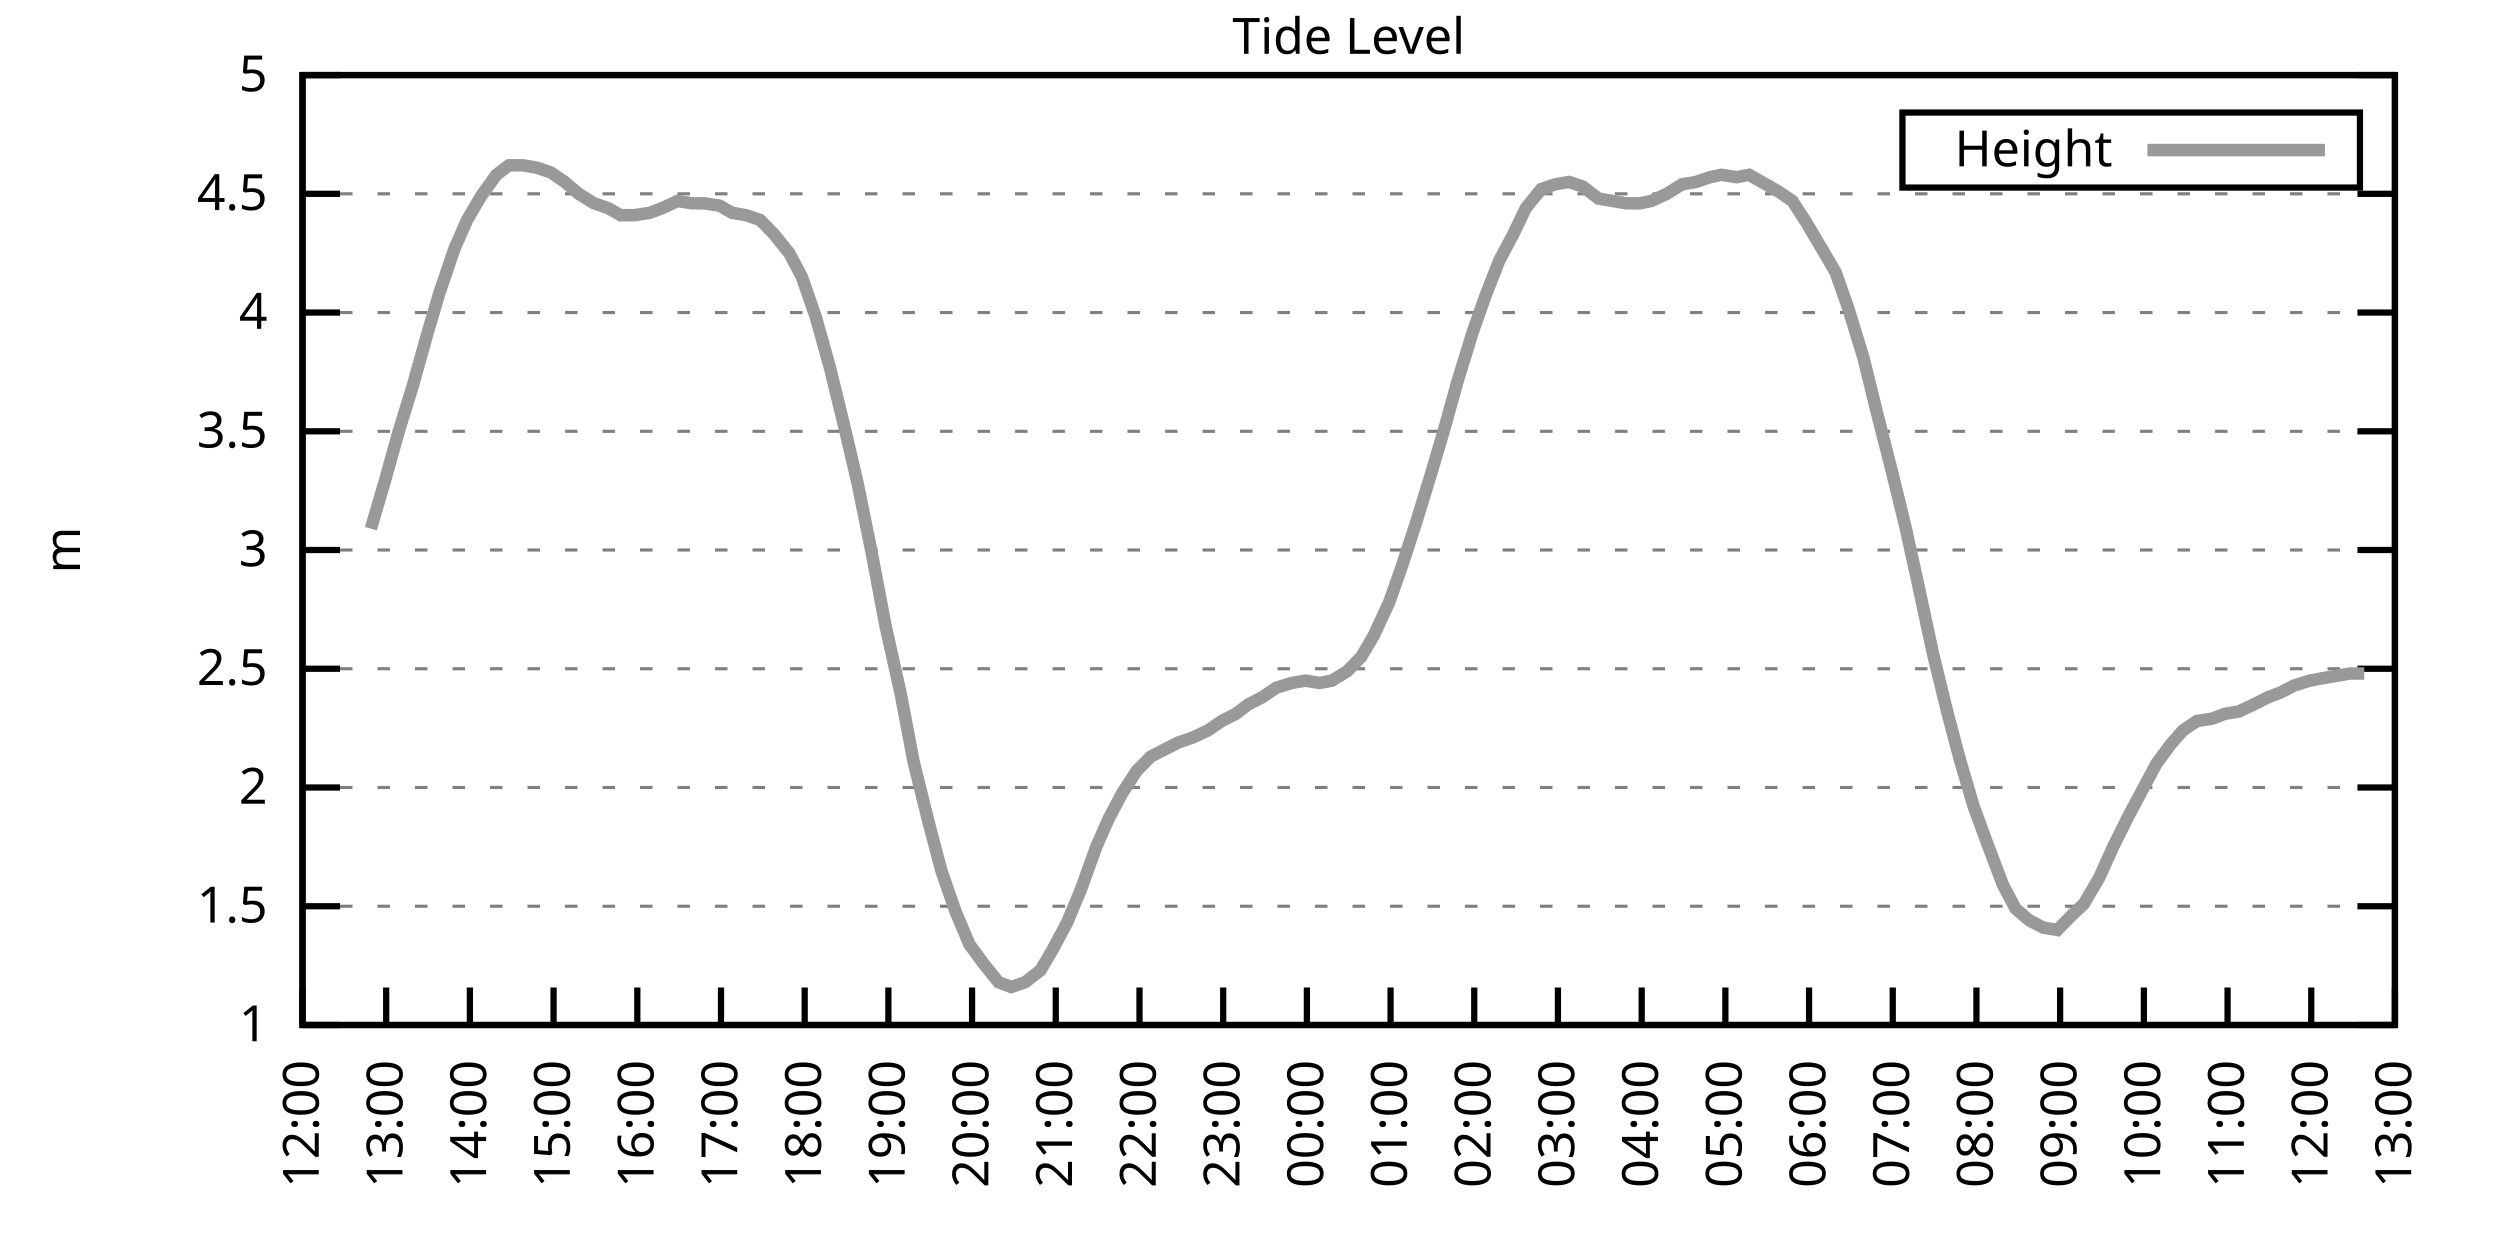
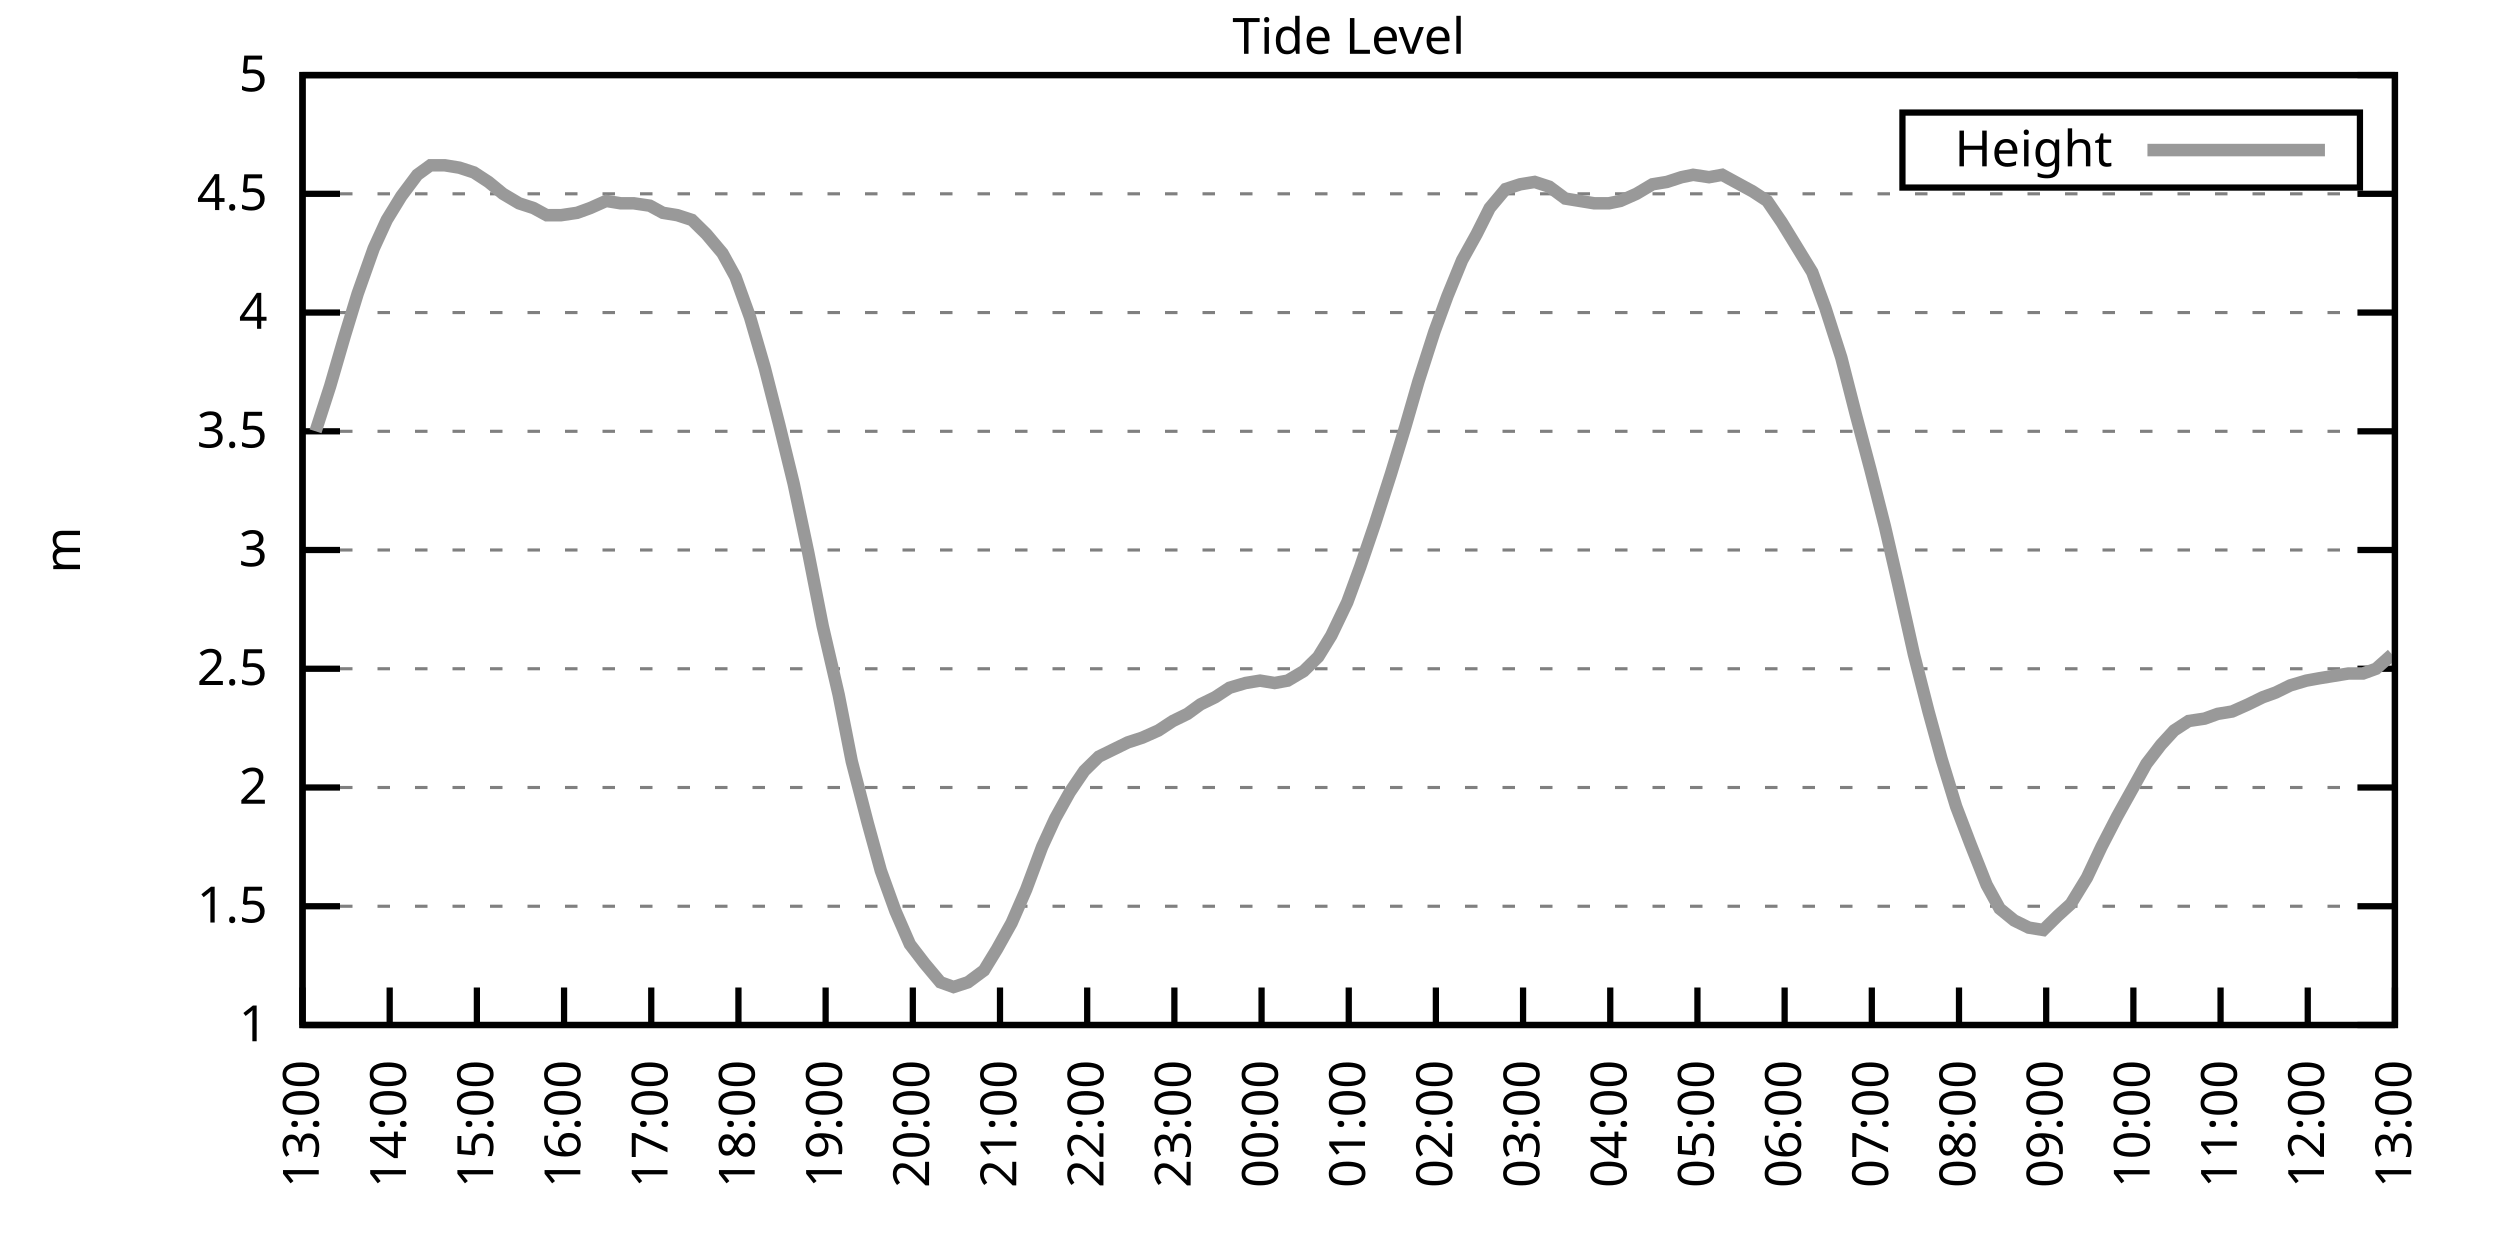
<svg xmlns="http://www.w3.org/2000/svg" xmlns:xlink="http://www.w3.org/1999/xlink" width="400" height="200" viewBox="0 0 400 200">
  <g id="gnuplot_canvas">
    <rect x="0" y="0" width="400" height="200" fill="none" />
    <defs>
      <circle id="gpDot" r="0.5" stroke-width="0.5" stroke="currentColor" />
      <path id="gpPt0" stroke-width="0.333" stroke="currentColor" d="M-1,0 h2 M0,-1 v2" />
      <path id="gpPt1" stroke-width="0.333" stroke="currentColor" d="M-1,-1 L1,1 M1,-1 L-1,1" />
      <path id="gpPt2" stroke-width="0.333" stroke="currentColor" d="M-1,0 L1,0 M0,-1 L0,1 M-1,-1 L1,1 M-1,1 L1,-1" />
      <rect id="gpPt3" stroke-width="0.333" stroke="currentColor" x="-1" y="-1" width="2" height="2" />
      <rect id="gpPt4" stroke-width="0.333" stroke="currentColor" fill="currentColor" x="-1" y="-1" width="2" height="2" />
      <circle id="gpPt5" stroke-width="0.333" stroke="currentColor" cx="0" cy="0" r="1" />
      <use xlink:href="#gpPt5" id="gpPt6" fill="currentColor" stroke="none" />
      <path id="gpPt7" stroke-width="0.333" stroke="currentColor" d="M0,-1.33 L-1.33,0.67 L1.33,0.67 z" />
      <use xlink:href="#gpPt7" id="gpPt8" fill="currentColor" stroke="none" />
      <use xlink:href="#gpPt7" id="gpPt9" stroke="currentColor" transform="rotate(180)" />
      <use xlink:href="#gpPt9" id="gpPt10" fill="currentColor" stroke="none" />
      <use xlink:href="#gpPt3" id="gpPt11" stroke="currentColor" transform="rotate(45)" />
      <use xlink:href="#gpPt11" id="gpPt12" fill="currentColor" stroke="none" />
      <path id="gpPt13" stroke-width="0.333" stroke="currentColor" d="M0,1.330 L1.265,0.411 L0.782,-1.067 L-0.782,-1.076 L-1.265,0.411 z" />
      <use xlink:href="#gpPt13" id="gpPt14" fill="currentColor" stroke="none" />
      <filter id="textbox" filterUnits="objectBoundingBox" x="0" y="0" height="1" width="1">
        <feFlood flood-color="white" flood-opacity="1" result="bgnd" />
        <feComposite in="SourceGraphic" in2="bgnd" operator="atop" />
      </filter>
      <filter id="greybox" filterUnits="objectBoundingBox" x="0" y="0" height="1" width="1">
        <feFlood flood-color="lightgrey" flood-opacity="1" result="grey" />
        <feComposite in="SourceGraphic" in2="grey" operator="atop" />
      </filter>
    </defs>
    <g fill="none" color="white" stroke="currentColor" stroke-width="1.00" stroke-linecap="butt" stroke-linejoin="miter">
</g>
    <g fill="none" color="black" stroke="currentColor" stroke-width="1.00" stroke-linecap="butt" stroke-linejoin="miter">
      <g stroke="none" shape-rendering="crispEdges">
        <polygon fill="rgb(255, 255, 255)" points="48.40,164.00 383.18,164.00 383.18,12.02 48.40,12.02 " />
      </g>
    </g>
    <g fill="none" color="black" stroke="currentColor" stroke-width="1.00" stroke-linecap="butt" stroke-linejoin="miter">
</g>
    <g fill="none" color="black" stroke="black" stroke-width="0.50" stroke-linecap="butt" stroke-linejoin="miter">
</g>
    <g fill="none" color="gray" stroke="currentColor" stroke-width="0.50" stroke-linecap="butt" stroke-linejoin="miter">
      <path stroke="gray" stroke-dasharray="2,4" class="gridline" d="M48.40,164.00 L383.19,164.00  " />
    </g>
    <g fill="none" color="gray" stroke="gray" stroke-width="1.00" stroke-linecap="butt" stroke-linejoin="miter">
</g>
    <g fill="none" color="black" stroke="currentColor" stroke-width="1.00" stroke-linecap="butt" stroke-linejoin="miter">
      <path stroke="black" d="M48.40,164.00 L54.40,164.00 M383.19,164.00 L377.19,164.00  " />
      <g transform="translate(42.80,166.60)" stroke="none" fill="black" font-family="Sans" font-size="8.00" text-anchor="end">
        <text>
          <tspan font-family="Sans"> 1</tspan>
        </text>
      </g>
    </g>
    <g fill="none" color="black" stroke="currentColor" stroke-width="1.00" stroke-linecap="butt" stroke-linejoin="miter">
</g>
    <g fill="none" color="black" stroke="black" stroke-width="0.50" stroke-linecap="butt" stroke-linejoin="miter">
</g>
    <g fill="none" color="gray" stroke="currentColor" stroke-width="0.50" stroke-linecap="butt" stroke-linejoin="miter">
      <path stroke="gray" stroke-dasharray="2,4" class="gridline" d="M48.40,145.00 L383.19,145.00  " />
    </g>
    <g fill="none" color="gray" stroke="gray" stroke-width="1.00" stroke-linecap="butt" stroke-linejoin="miter">
</g>
    <g fill="none" color="black" stroke="currentColor" stroke-width="1.00" stroke-linecap="butt" stroke-linejoin="miter">
      <path stroke="black" d="M48.40,145.00 L54.40,145.00 M383.19,145.00 L377.19,145.00  " />
      <g transform="translate(42.80,147.60)" stroke="none" fill="black" font-family="Sans" font-size="8.00" text-anchor="end">
        <text>
          <tspan font-family="Sans"> 1.5</tspan>
        </text>
      </g>
    </g>
    <g fill="none" color="black" stroke="currentColor" stroke-width="1.00" stroke-linecap="butt" stroke-linejoin="miter">
</g>
    <g fill="none" color="black" stroke="black" stroke-width="0.50" stroke-linecap="butt" stroke-linejoin="miter">
</g>
    <g fill="none" color="gray" stroke="currentColor" stroke-width="0.50" stroke-linecap="butt" stroke-linejoin="miter">
      <path stroke="gray" stroke-dasharray="2,4" class="gridline" d="M48.40,126.00 L383.19,126.00  " />
    </g>
    <g fill="none" color="gray" stroke="gray" stroke-width="1.00" stroke-linecap="butt" stroke-linejoin="miter">
</g>
    <g fill="none" color="black" stroke="currentColor" stroke-width="1.00" stroke-linecap="butt" stroke-linejoin="miter">
      <path stroke="black" d="M48.40,126.00 L54.40,126.00 M383.19,126.00 L377.19,126.00  " />
      <g transform="translate(42.80,128.60)" stroke="none" fill="black" font-family="Sans" font-size="8.00" text-anchor="end">
        <text>
          <tspan font-family="Sans"> 2</tspan>
        </text>
      </g>
    </g>
    <g fill="none" color="black" stroke="currentColor" stroke-width="1.00" stroke-linecap="butt" stroke-linejoin="miter">
</g>
    <g fill="none" color="black" stroke="black" stroke-width="0.50" stroke-linecap="butt" stroke-linejoin="miter">
</g>
    <g fill="none" color="gray" stroke="currentColor" stroke-width="0.50" stroke-linecap="butt" stroke-linejoin="miter">
      <path stroke="gray" stroke-dasharray="2,4" class="gridline" d="M48.40,107.00 L383.19,107.00  " />
    </g>
    <g fill="none" color="gray" stroke="gray" stroke-width="1.00" stroke-linecap="butt" stroke-linejoin="miter">
</g>
    <g fill="none" color="black" stroke="currentColor" stroke-width="1.00" stroke-linecap="butt" stroke-linejoin="miter">
      <path stroke="black" d="M48.40,107.00 L54.40,107.00 M383.19,107.00 L377.19,107.00  " />
      <g transform="translate(42.80,109.60)" stroke="none" fill="black" font-family="Sans" font-size="8.00" text-anchor="end">
        <text>
          <tspan font-family="Sans"> 2.5</tspan>
        </text>
      </g>
    </g>
    <g fill="none" color="black" stroke="currentColor" stroke-width="1.00" stroke-linecap="butt" stroke-linejoin="miter">
</g>
    <g fill="none" color="black" stroke="black" stroke-width="0.50" stroke-linecap="butt" stroke-linejoin="miter">
</g>
    <g fill="none" color="gray" stroke="currentColor" stroke-width="0.50" stroke-linecap="butt" stroke-linejoin="miter">
      <path stroke="gray" stroke-dasharray="2,4" class="gridline" d="M48.40,88.00 L383.19,88.00  " />
    </g>
    <g fill="none" color="gray" stroke="gray" stroke-width="1.00" stroke-linecap="butt" stroke-linejoin="miter">
</g>
    <g fill="none" color="black" stroke="currentColor" stroke-width="1.00" stroke-linecap="butt" stroke-linejoin="miter">
      <path stroke="black" d="M48.40,88.00 L54.40,88.00 M383.19,88.00 L377.19,88.00  " />
      <g transform="translate(42.80,90.60)" stroke="none" fill="black" font-family="Sans" font-size="8.00" text-anchor="end">
        <text>
          <tspan font-family="Sans"> 3</tspan>
        </text>
      </g>
    </g>
    <g fill="none" color="black" stroke="currentColor" stroke-width="1.00" stroke-linecap="butt" stroke-linejoin="miter">
</g>
    <g fill="none" color="black" stroke="black" stroke-width="0.50" stroke-linecap="butt" stroke-linejoin="miter">
</g>
    <g fill="none" color="gray" stroke="currentColor" stroke-width="0.50" stroke-linecap="butt" stroke-linejoin="miter">
      <path stroke="gray" stroke-dasharray="2,4" class="gridline" d="M48.40,69.01 L383.19,69.01  " />
    </g>
    <g fill="none" color="gray" stroke="gray" stroke-width="1.00" stroke-linecap="butt" stroke-linejoin="miter">
</g>
    <g fill="none" color="black" stroke="currentColor" stroke-width="1.00" stroke-linecap="butt" stroke-linejoin="miter">
      <path stroke="black" d="M48.40,69.01 L54.40,69.01 M383.19,69.01 L377.19,69.01  " />
      <g transform="translate(42.80,71.61)" stroke="none" fill="black" font-family="Sans" font-size="8.00" text-anchor="end">
        <text>
          <tspan font-family="Sans"> 3.5</tspan>
        </text>
      </g>
    </g>
    <g fill="none" color="black" stroke="currentColor" stroke-width="1.00" stroke-linecap="butt" stroke-linejoin="miter">
</g>
    <g fill="none" color="black" stroke="black" stroke-width="0.50" stroke-linecap="butt" stroke-linejoin="miter">
</g>
    <g fill="none" color="gray" stroke="currentColor" stroke-width="0.50" stroke-linecap="butt" stroke-linejoin="miter">
      <path stroke="gray" stroke-dasharray="2,4" class="gridline" d="M48.40,50.01 L383.19,50.01  " />
    </g>
    <g fill="none" color="gray" stroke="gray" stroke-width="1.00" stroke-linecap="butt" stroke-linejoin="miter">
</g>
    <g fill="none" color="black" stroke="currentColor" stroke-width="1.00" stroke-linecap="butt" stroke-linejoin="miter">
      <path stroke="black" d="M48.40,50.01 L54.40,50.01 M383.19,50.01 L377.19,50.01  " />
      <g transform="translate(42.80,52.61)" stroke="none" fill="black" font-family="Sans" font-size="8.00" text-anchor="end">
        <text>
          <tspan font-family="Sans"> 4</tspan>
        </text>
      </g>
    </g>
    <g fill="none" color="black" stroke="currentColor" stroke-width="1.00" stroke-linecap="butt" stroke-linejoin="miter">
</g>
    <g fill="none" color="black" stroke="black" stroke-width="0.50" stroke-linecap="butt" stroke-linejoin="miter">
</g>
    <g fill="none" color="gray" stroke="currentColor" stroke-width="0.50" stroke-linecap="butt" stroke-linejoin="miter">
      <path stroke="gray" stroke-dasharray="2,4" class="gridline" d="M48.40,31.01 L383.19,31.01  " />
    </g>
    <g fill="none" color="gray" stroke="gray" stroke-width="1.00" stroke-linecap="butt" stroke-linejoin="miter">
</g>
    <g fill="none" color="black" stroke="currentColor" stroke-width="1.00" stroke-linecap="butt" stroke-linejoin="miter">
      <path stroke="black" d="M48.40,31.01 L54.40,31.01 M383.19,31.01 L377.19,31.01  " />
      <g transform="translate(42.80,33.61)" stroke="none" fill="black" font-family="Sans" font-size="8.00" text-anchor="end">
        <text>
          <tspan font-family="Sans"> 4.5</tspan>
        </text>
      </g>
    </g>
    <g fill="none" color="black" stroke="currentColor" stroke-width="1.00" stroke-linecap="butt" stroke-linejoin="miter">
</g>
    <g fill="none" color="black" stroke="black" stroke-width="0.50" stroke-linecap="butt" stroke-linejoin="miter">
</g>
    <g fill="none" color="gray" stroke="currentColor" stroke-width="0.50" stroke-linecap="butt" stroke-linejoin="miter">
      <path stroke="gray" stroke-dasharray="2,4" class="gridline" d="M48.40,12.01 L383.19,12.01  " />
    </g>
    <g fill="none" color="gray" stroke="gray" stroke-width="1.00" stroke-linecap="butt" stroke-linejoin="miter">
</g>
    <g fill="none" color="black" stroke="currentColor" stroke-width="1.00" stroke-linecap="butt" stroke-linejoin="miter">
      <path stroke="black" d="M48.40,12.01 L54.40,12.01 M383.19,12.01 L377.19,12.01  " />
      <g transform="translate(42.80,14.61)" stroke="none" fill="black" font-family="Sans" font-size="8.00" text-anchor="end">
        <text>
          <tspan font-family="Sans"> 5</tspan>
        </text>
      </g>
    </g>
    <g fill="none" color="black" stroke="currentColor" stroke-width="1.00" stroke-linecap="butt" stroke-linejoin="miter">
      <path stroke="black" d="M48.40,164.00 L48.40,158.00  " />
      <g transform="translate(51.00,169.60) rotate(270.00)" stroke="none" fill="black" font-family="Sans" font-size="8.00" text-anchor="end">
        <text>
-           <tspan font-family="Sans">12:00</tspan>
-         </text>
-       </g>
-     </g>
-     <g fill="none" color="black" stroke="currentColor" stroke-width="1.00" stroke-linecap="butt" stroke-linejoin="miter">
-       <path stroke="black" d="M61.79,164.00 L61.79,158.00  " />
-       <g transform="translate(64.39,169.60) rotate(270.00)" stroke="none" fill="black" font-family="Sans" font-size="8.00" text-anchor="end">
-         <text>
          <tspan font-family="Sans">13:00</tspan>
        </text>
      </g>
    </g>
    <g fill="none" color="black" stroke="currentColor" stroke-width="1.00" stroke-linecap="butt" stroke-linejoin="miter">
-       <path stroke="black" d="M75.18,164.00 L75.18,158.00  " />
-       <g transform="translate(77.78,169.60) rotate(270.00)" stroke="none" fill="black" font-family="Sans" font-size="8.00" text-anchor="end">
+       <path stroke="black" d="M62.35,164.00 L62.35,158.00  " />
+       <g transform="translate(64.95,169.60) rotate(270.00)" stroke="none" fill="black" font-family="Sans" font-size="8.00" text-anchor="end">
        <text>
          <tspan font-family="Sans">14:00</tspan>
        </text>
      </g>
    </g>
    <g fill="none" color="black" stroke="currentColor" stroke-width="1.00" stroke-linecap="butt" stroke-linejoin="miter">
-       <path stroke="black" d="M88.57,164.00 L88.57,158.00  " />
-       <g transform="translate(91.17,169.60) rotate(270.00)" stroke="none" fill="black" font-family="Sans" font-size="8.00" text-anchor="end">
+       <path stroke="black" d="M76.30,164.00 L76.30,158.00  " />
+       <g transform="translate(78.90,169.60) rotate(270.00)" stroke="none" fill="black" font-family="Sans" font-size="8.00" text-anchor="end">
        <text>
          <tspan font-family="Sans">15:00</tspan>
        </text>
      </g>
    </g>
    <g fill="none" color="black" stroke="currentColor" stroke-width="1.00" stroke-linecap="butt" stroke-linejoin="miter">
-       <path stroke="black" d="M101.97,164.00 L101.97,158.00  " />
-       <g transform="translate(104.57,169.60) rotate(270.00)" stroke="none" fill="black" font-family="Sans" font-size="8.00" text-anchor="end">
+       <path stroke="black" d="M90.25,164.00 L90.25,158.00  " />
+       <g transform="translate(92.85,169.60) rotate(270.00)" stroke="none" fill="black" font-family="Sans" font-size="8.00" text-anchor="end">
        <text>
          <tspan font-family="Sans">16:00</tspan>
        </text>
      </g>
    </g>
    <g fill="none" color="black" stroke="currentColor" stroke-width="1.00" stroke-linecap="butt" stroke-linejoin="miter">
-       <path stroke="black" d="M115.36,164.00 L115.36,158.00  " />
-       <g transform="translate(117.96,169.60) rotate(270.00)" stroke="none" fill="black" font-family="Sans" font-size="8.00" text-anchor="end">
+       <path stroke="black" d="M104.20,164.00 L104.20,158.00  " />
+       <g transform="translate(106.80,169.60) rotate(270.00)" stroke="none" fill="black" font-family="Sans" font-size="8.00" text-anchor="end">
        <text>
          <tspan font-family="Sans">17:00</tspan>
        </text>
      </g>
    </g>
    <g fill="none" color="black" stroke="currentColor" stroke-width="1.00" stroke-linecap="butt" stroke-linejoin="miter">
-       <path stroke="black" d="M128.75,164.00 L128.75,158.00  " />
-       <g transform="translate(131.35,169.60) rotate(270.00)" stroke="none" fill="black" font-family="Sans" font-size="8.00" text-anchor="end">
+       <path stroke="black" d="M118.15,164.00 L118.15,158.00  " />
+       <g transform="translate(120.75,169.60) rotate(270.00)" stroke="none" fill="black" font-family="Sans" font-size="8.00" text-anchor="end">
        <text>
          <tspan font-family="Sans">18:00</tspan>
        </text>
      </g>
    </g>
    <g fill="none" color="black" stroke="currentColor" stroke-width="1.00" stroke-linecap="butt" stroke-linejoin="miter">
-       <path stroke="black" d="M142.14,164.00 L142.14,158.00  " />
-       <g transform="translate(144.74,169.60) rotate(270.00)" stroke="none" fill="black" font-family="Sans" font-size="8.00" text-anchor="end">
+       <path stroke="black" d="M132.10,164.00 L132.10,158.00  " />
+       <g transform="translate(134.70,169.60) rotate(270.00)" stroke="none" fill="black" font-family="Sans" font-size="8.00" text-anchor="end">
        <text>
          <tspan font-family="Sans">19:00</tspan>
        </text>
      </g>
    </g>
    <g fill="none" color="black" stroke="currentColor" stroke-width="1.00" stroke-linecap="butt" stroke-linejoin="miter">
-       <path stroke="black" d="M155.53,164.00 L155.53,158.00  " />
-       <g transform="translate(158.13,169.60) rotate(270.00)" stroke="none" fill="black" font-family="Sans" font-size="8.00" text-anchor="end">
+       <path stroke="black" d="M146.05,164.00 L146.05,158.00  " />
+       <g transform="translate(148.65,169.60) rotate(270.00)" stroke="none" fill="black" font-family="Sans" font-size="8.00" text-anchor="end">
        <text>
          <tspan font-family="Sans">20:00</tspan>
        </text>
      </g>
    </g>
    <g fill="none" color="black" stroke="currentColor" stroke-width="1.00" stroke-linecap="butt" stroke-linejoin="miter">
-       <path stroke="black" d="M168.92,164.00 L168.92,158.00  " />
-       <g transform="translate(171.52,169.60) rotate(270.00)" stroke="none" fill="black" font-family="Sans" font-size="8.00" text-anchor="end">
+       <path stroke="black" d="M160.00,164.00 L160.00,158.00  " />
+       <g transform="translate(162.60,169.60) rotate(270.00)" stroke="none" fill="black" font-family="Sans" font-size="8.00" text-anchor="end">
        <text>
          <tspan font-family="Sans">21:00</tspan>
        </text>
      </g>
    </g>
    <g fill="none" color="black" stroke="currentColor" stroke-width="1.00" stroke-linecap="butt" stroke-linejoin="miter">
-       <path stroke="black" d="M182.32,164.00 L182.32,158.00  " />
-       <g transform="translate(184.92,169.60) rotate(270.00)" stroke="none" fill="black" font-family="Sans" font-size="8.00" text-anchor="end">
+       <path stroke="black" d="M173.95,164.00 L173.95,158.00  " />
+       <g transform="translate(176.55,169.60) rotate(270.00)" stroke="none" fill="black" font-family="Sans" font-size="8.00" text-anchor="end">
        <text>
          <tspan font-family="Sans">22:00</tspan>
        </text>
      </g>
    </g>
    <g fill="none" color="black" stroke="currentColor" stroke-width="1.00" stroke-linecap="butt" stroke-linejoin="miter">
-       <path stroke="black" d="M195.71,164.00 L195.71,158.00  " />
-       <g transform="translate(198.31,169.60) rotate(270.00)" stroke="none" fill="black" font-family="Sans" font-size="8.00" text-anchor="end">
+       <path stroke="black" d="M187.90,164.00 L187.90,158.00  " />
+       <g transform="translate(190.50,169.60) rotate(270.00)" stroke="none" fill="black" font-family="Sans" font-size="8.00" text-anchor="end">
        <text>
          <tspan font-family="Sans">23:00</tspan>
        </text>
      </g>
    </g>
    <g fill="none" color="black" stroke="currentColor" stroke-width="1.00" stroke-linecap="butt" stroke-linejoin="miter">
-       <path stroke="black" d="M209.10,164.00 L209.10,158.00  " />
-       <g transform="translate(211.70,169.60) rotate(270.00)" stroke="none" fill="black" font-family="Sans" font-size="8.00" text-anchor="end">
+       <path stroke="black" d="M201.85,164.00 L201.85,158.00  " />
+       <g transform="translate(204.45,169.60) rotate(270.00)" stroke="none" fill="black" font-family="Sans" font-size="8.00" text-anchor="end">
        <text>
          <tspan font-family="Sans">00:00</tspan>
        </text>
      </g>
    </g>
    <g fill="none" color="black" stroke="currentColor" stroke-width="1.00" stroke-linecap="butt" stroke-linejoin="miter">
-       <path stroke="black" d="M222.49,164.00 L222.49,158.00  " />
-       <g transform="translate(225.09,169.60) rotate(270.00)" stroke="none" fill="black" font-family="Sans" font-size="8.00" text-anchor="end">
+       <path stroke="black" d="M215.80,164.00 L215.80,158.00  " />
+       <g transform="translate(218.40,169.60) rotate(270.00)" stroke="none" fill="black" font-family="Sans" font-size="8.00" text-anchor="end">
        <text>
          <tspan font-family="Sans">01:00</tspan>
        </text>
      </g>
    </g>
    <g fill="none" color="black" stroke="currentColor" stroke-width="1.00" stroke-linecap="butt" stroke-linejoin="miter">
-       <path stroke="black" d="M235.88,164.00 L235.88,158.00  " />
-       <g transform="translate(238.48,169.60) rotate(270.00)" stroke="none" fill="black" font-family="Sans" font-size="8.00" text-anchor="end">
+       <path stroke="black" d="M229.74,164.00 L229.74,158.00  " />
+       <g transform="translate(232.34,169.60) rotate(270.00)" stroke="none" fill="black" font-family="Sans" font-size="8.00" text-anchor="end">
        <text>
          <tspan font-family="Sans">02:00</tspan>
        </text>
      </g>
    </g>
    <g fill="none" color="black" stroke="currentColor" stroke-width="1.00" stroke-linecap="butt" stroke-linejoin="miter">
-       <path stroke="black" d="M249.27,164.00 L249.27,158.00  " />
-       <g transform="translate(251.87,169.60) rotate(270.00)" stroke="none" fill="black" font-family="Sans" font-size="8.00" text-anchor="end">
+       <path stroke="black" d="M243.69,164.00 L243.69,158.00  " />
+       <g transform="translate(246.29,169.60) rotate(270.00)" stroke="none" fill="black" font-family="Sans" font-size="8.00" text-anchor="end">
        <text>
          <tspan font-family="Sans">03:00</tspan>
        </text>
      </g>
    </g>
    <g fill="none" color="black" stroke="currentColor" stroke-width="1.00" stroke-linecap="butt" stroke-linejoin="miter">
-       <path stroke="black" d="M262.67,164.00 L262.67,158.00  " />
-       <g transform="translate(265.27,169.60) rotate(270.00)" stroke="none" fill="black" font-family="Sans" font-size="8.00" text-anchor="end">
+       <path stroke="black" d="M257.64,164.00 L257.64,158.00  " />
+       <g transform="translate(260.24,169.60) rotate(270.00)" stroke="none" fill="black" font-family="Sans" font-size="8.00" text-anchor="end">
        <text>
          <tspan font-family="Sans">04:00</tspan>
        </text>
      </g>
    </g>
    <g fill="none" color="black" stroke="currentColor" stroke-width="1.00" stroke-linecap="butt" stroke-linejoin="miter">
-       <path stroke="black" d="M276.06,164.00 L276.06,158.00  " />
-       <g transform="translate(278.66,169.60) rotate(270.00)" stroke="none" fill="black" font-family="Sans" font-size="8.00" text-anchor="end">
+       <path stroke="black" d="M271.59,164.00 L271.59,158.00  " />
+       <g transform="translate(274.19,169.60) rotate(270.00)" stroke="none" fill="black" font-family="Sans" font-size="8.00" text-anchor="end">
        <text>
          <tspan font-family="Sans">05:00</tspan>
        </text>
      </g>
    </g>
    <g fill="none" color="black" stroke="currentColor" stroke-width="1.00" stroke-linecap="butt" stroke-linejoin="miter">
-       <path stroke="black" d="M289.45,164.00 L289.45,158.00  " />
-       <g transform="translate(292.05,169.60) rotate(270.00)" stroke="none" fill="black" font-family="Sans" font-size="8.00" text-anchor="end">
+       <path stroke="black" d="M285.54,164.00 L285.54,158.00  " />
+       <g transform="translate(288.14,169.60) rotate(270.00)" stroke="none" fill="black" font-family="Sans" font-size="8.00" text-anchor="end">
        <text>
          <tspan font-family="Sans">06:00</tspan>
        </text>
      </g>
    </g>
    <g fill="none" color="black" stroke="currentColor" stroke-width="1.00" stroke-linecap="butt" stroke-linejoin="miter">
-       <path stroke="black" d="M302.84,164.00 L302.84,158.00  " />
-       <g transform="translate(305.44,169.60) rotate(270.00)" stroke="none" fill="black" font-family="Sans" font-size="8.00" text-anchor="end">
+       <path stroke="black" d="M299.49,164.00 L299.49,158.00  " />
+       <g transform="translate(302.09,169.60) rotate(270.00)" stroke="none" fill="black" font-family="Sans" font-size="8.00" text-anchor="end">
        <text>
          <tspan font-family="Sans">07:00</tspan>
        </text>
      </g>
    </g>
    <g fill="none" color="black" stroke="currentColor" stroke-width="1.00" stroke-linecap="butt" stroke-linejoin="miter">
-       <path stroke="black" d="M316.23,164.00 L316.23,158.00  " />
-       <g transform="translate(318.83,169.60) rotate(270.00)" stroke="none" fill="black" font-family="Sans" font-size="8.00" text-anchor="end">
+       <path stroke="black" d="M313.44,164.00 L313.44,158.00  " />
+       <g transform="translate(316.04,169.60) rotate(270.00)" stroke="none" fill="black" font-family="Sans" font-size="8.00" text-anchor="end">
        <text>
          <tspan font-family="Sans">08:00</tspan>
        </text>
      </g>
    </g>
    <g fill="none" color="black" stroke="currentColor" stroke-width="1.00" stroke-linecap="butt" stroke-linejoin="miter">
-       <path stroke="black" d="M329.62,164.00 L329.62,158.00  " />
-       <g transform="translate(332.22,169.60) rotate(270.00)" stroke="none" fill="black" font-family="Sans" font-size="8.00" text-anchor="end">
+       <path stroke="black" d="M327.39,164.00 L327.39,158.00  " />
+       <g transform="translate(329.99,169.60) rotate(270.00)" stroke="none" fill="black" font-family="Sans" font-size="8.00" text-anchor="end">
        <text>
          <tspan font-family="Sans">09:00</tspan>
        </text>
      </g>
    </g>
    <g fill="none" color="black" stroke="currentColor" stroke-width="1.00" stroke-linecap="butt" stroke-linejoin="miter">
-       <path stroke="black" d="M343.02,164.00 L343.02,158.00  " />
-       <g transform="translate(345.62,169.60) rotate(270.00)" stroke="none" fill="black" font-family="Sans" font-size="8.00" text-anchor="end">
+       <path stroke="black" d="M341.34,164.00 L341.34,158.00  " />
+       <g transform="translate(343.94,169.60) rotate(270.00)" stroke="none" fill="black" font-family="Sans" font-size="8.00" text-anchor="end">
        <text>
          <tspan font-family="Sans">10:00</tspan>
        </text>
      </g>
    </g>
    <g fill="none" color="black" stroke="currentColor" stroke-width="1.00" stroke-linecap="butt" stroke-linejoin="miter">
-       <path stroke="black" d="M356.41,164.00 L356.41,158.00  " />
-       <g transform="translate(359.01,169.60) rotate(270.00)" stroke="none" fill="black" font-family="Sans" font-size="8.00" text-anchor="end">
+       <path stroke="black" d="M355.29,164.00 L355.29,158.00  " />
+       <g transform="translate(357.89,169.60) rotate(270.00)" stroke="none" fill="black" font-family="Sans" font-size="8.00" text-anchor="end">
        <text>
          <tspan font-family="Sans">11:00</tspan>
        </text>
      </g>
    </g>
    <g fill="none" color="black" stroke="currentColor" stroke-width="1.00" stroke-linecap="butt" stroke-linejoin="miter">
-       <path stroke="black" d="M369.80,164.00 L369.80,158.00  " />
-       <g transform="translate(372.40,169.60) rotate(270.00)" stroke="none" fill="black" font-family="Sans" font-size="8.00" text-anchor="end">
+       <path stroke="black" d="M369.24,164.00 L369.24,158.00  " />
+       <g transform="translate(371.84,169.60) rotate(270.00)" stroke="none" fill="black" font-family="Sans" font-size="8.00" text-anchor="end">
        <text>
          <tspan font-family="Sans">12:00</tspan>
        </text>
      </g>
    </g>
    <g fill="none" color="black" stroke="currentColor" stroke-width="1.00" stroke-linecap="butt" stroke-linejoin="miter">
      <path stroke="black" d="M383.19,164.00 L383.19,158.00  " />
      <g transform="translate(385.79,169.60) rotate(270.00)" stroke="none" fill="black" font-family="Sans" font-size="8.00" text-anchor="end">
        <text>
          <tspan font-family="Sans">13:00</tspan>
        </text>
      </g>
    </g>
    <g fill="none" color="black" stroke="currentColor" stroke-width="1.00" stroke-linecap="butt" stroke-linejoin="miter">
</g>
    <g fill="none" color="black" stroke="currentColor" stroke-width="1.00" stroke-linecap="butt" stroke-linejoin="miter">
      <path stroke="black" d="M48.40,12.01 L48.40,164.00 L383.19,164.00 L383.19,12.01 L48.40,12.01 Z  " />
    </g>
    <g fill="none" color="black" stroke="currentColor" stroke-width="1.00" stroke-linecap="butt" stroke-linejoin="miter">
</g>
    <g fill="none" color="black" stroke="currentColor" stroke-width="1.00" stroke-linecap="butt" stroke-linejoin="miter">
      <path stroke="black" d="M304.39,30.01 L304.39,18.01 L377.59,18.01 L377.59,30.01 L304.39,30.01 Z  " />
    </g>
    <g id="Tide_level_plot_1">
      <g fill="none" color="white" stroke="black" stroke-width="2.00" stroke-linecap="butt" stroke-linejoin="miter">
</g>
      <g fill="none" color="black" stroke="currentColor" stroke-width="2.00" stroke-linecap="butt" stroke-linejoin="miter">
        <g transform="translate(337.99,26.61)" stroke="none" fill="black" font-family="Sans" font-size="8.00" text-anchor="end">
          <text>
            <tspan font-family="Sans">Height</tspan>
          </text>
        </g>
      </g>
      <g fill="none" color="black" stroke="currentColor" stroke-width="2.00" stroke-linecap="butt" stroke-linejoin="miter">
-         <path stroke="rgb(153, 153, 153)" d="M343.59,24.01 L371.99,24.01 M59.34,84.59 L61.57,76.99 L63.80,69.01 L66.03,61.79 L68.26,53.81 L70.27,46.97   L72.73,39.75 L74.74,35.19 L76.97,31.39 L79.42,27.97 L81.43,26.45 L83.66,26.45 L85.90,26.83 L88.13,27.59   L90.36,29.11 L92.59,31.01 L95.05,32.53 L97.28,33.29 L99.29,34.43 L101.52,34.43 L103.98,34.05 L105.98,33.29   L108.44,32.15 L110.67,32.53 L112.68,32.53 L115.13,32.91 L117.14,34.05 L119.38,34.43 L121.61,35.19 L123.84,37.47   L126.29,40.51 L128.30,44.31 L130.54,50.77 L132.77,58.75 L135.00,67.87 L137.23,77.37 L139.46,88.38 L141.69,100.16   L144.15,111.18 L146.16,121.82 L148.61,131.70 L150.62,139.30 L152.85,145.76 L155.09,151.08 L157.32,154.12 L159.77,157.16   L161.78,157.92 L164.01,157.16 L166.47,155.26 L168.48,151.84 L170.71,147.66 L172.94,142.34 L175.40,135.50 L177.41,130.94   L179.64,126.76 L181.87,123.34 L184.10,121.06 L186.33,119.92 L188.57,118.78 L190.80,118.02 L193.25,116.88 L195.48,115.36   L197.72,114.22 L199.73,112.70 L201.96,111.56 L204.19,110.04 L206.64,109.28 L208.88,108.90 L211.11,109.28 L213.12,108.90   L215.57,107.38 L217.80,105.10 L219.81,101.68 L222.27,96.36 L224.28,90.66 L226.51,83.83 L228.96,75.85 L231.20,68.25   L233.20,61.03 L235.66,53.05 L237.67,47.35 L239.90,41.65 L242.13,37.47 L244.14,33.29 L246.60,30.25 L248.83,29.49   L251.06,29.11 L253.29,29.87 L255.75,31.77 L257.98,32.15 L260.21,32.53 L262.44,32.53 L264.23,32.15 L266.68,31.01   L269.14,29.49 L271.37,29.11 L273.60,28.35 L275.39,27.97 L277.84,28.35 L279.85,27.97 L282.53,29.49 L284.54,30.63   L286.77,32.15 L289.00,35.57 L291.46,39.75 L293.69,43.55 L295.70,49.25 L298.15,57.23 L300.39,66.35 L302.62,75.09   L304.85,84.21 L306.86,93.32 L309.31,104.72 L311.54,113.84 L313.55,121.44 L315.79,129.04 L318.02,135.12 L320.47,141.58   L322.48,145.38 L324.71,147.28 L326.95,148.42 L329.18,148.80 L331.41,146.52 L333.42,144.62 L335.87,140.44 L338.10,135.50   L340.56,130.56 L342.79,126.38 L345.02,122.20 L347.26,119.16 L349.26,116.88 L351.50,115.36 L353.95,114.98 L355.96,114.22   L358.19,113.84 L360.65,112.70 L362.88,111.56 L364.89,110.80 L367.12,109.66 L369.58,108.90 L371.58,108.52 L373.82,108.14   L376.05,107.76 L378.28,107.76  " />
+         <path stroke="rgb(153, 153, 153)" d="M343.59,24.01 L371.99,24.01 M50.49,69.01 L52.82,61.79 L55.14,53.81 L57.23,46.97 L59.79,39.75 L61.88,35.19   L64.21,31.39 L66.77,27.97 L68.86,26.45 L71.18,26.45 L73.51,26.83 L75.83,27.59 L78.16,29.11 L80.48,31.01   L83.04,32.53 L85.37,33.29 L87.46,34.43 L89.78,34.43 L92.34,34.05 L94.43,33.29 L96.99,32.15 L99.32,32.53   L101.41,32.53 L103.97,32.91 L106.06,34.05 L108.38,34.43 L110.71,35.19 L113.03,37.47 L115.59,40.51 L117.68,44.31   L120.01,50.77 L122.33,58.75 L124.66,67.87 L126.98,77.37 L129.31,88.38 L131.63,100.16 L134.19,111.18 L136.28,121.82   L138.84,131.70 L140.93,139.30 L143.26,145.76 L145.58,151.08 L147.91,154.12 L150.46,157.16 L152.56,157.92 L154.88,157.16   L157.44,155.26 L159.53,151.84 L161.86,147.66 L164.18,142.34 L166.74,135.50 L168.83,130.94 L171.16,126.76 L173.48,123.34   L175.81,121.06 L178.13,119.92 L180.46,118.78 L182.78,118.02 L185.34,116.88 L187.66,115.36 L189.99,114.22 L192.08,112.70   L194.41,111.56 L196.73,110.04 L199.29,109.28 L201.61,108.90 L203.94,109.28 L206.03,108.90 L208.59,107.38 L210.91,105.10   L213.01,101.68 L215.56,96.36 L217.65,90.66 L219.98,83.83 L222.54,75.85 L224.86,68.25 L226.95,61.03 L229.51,53.05   L231.60,47.35 L233.93,41.65 L236.25,37.47 L238.35,33.29 L240.90,30.25 L243.23,29.49 L245.55,29.11 L247.88,29.87   L250.44,31.77 L252.76,32.15 L255.09,32.53 L257.41,32.53 L259.27,32.15 L261.83,31.01 L264.39,29.49 L266.71,29.11   L269.04,28.35 L270.90,27.97 L273.45,28.35 L275.55,27.97 L278.34,29.49 L280.43,30.63 L282.75,32.15 L285.08,35.57   L287.64,39.75 L289.96,43.55 L292.05,49.25 L294.61,57.23 L296.94,66.35 L299.26,75.09 L301.58,84.21 L303.68,93.32   L306.23,104.72 L308.56,113.84 L310.65,121.44 L312.98,129.04 L315.30,135.12 L317.86,141.58 L319.95,145.38 L322.28,147.28   L324.60,148.42 L326.93,148.80 L329.25,146.52 L331.34,144.62 L333.90,140.44 L336.23,135.50 L338.78,130.56 L341.11,126.38   L343.43,122.20 L345.76,119.16 L347.85,116.88 L350.18,115.36 L352.73,114.98 L354.83,114.22 L357.15,113.84 L359.71,112.70   L362.03,111.56 L364.13,110.80 L366.45,109.66 L369.01,108.90 L371.10,108.52 L373.43,108.14 L375.75,107.76 L378.08,107.76   L380.17,107.00 L382.73,104.72  " />
      </g>
    </g>
    <g fill="none" color="black" stroke="currentColor" stroke-width="2.00" stroke-linecap="butt" stroke-linejoin="miter">
</g>
    <g fill="none" color="black" stroke="black" stroke-width="1.00" stroke-linecap="butt" stroke-linejoin="miter">
</g>
    <g fill="none" color="black" stroke="currentColor" stroke-width="1.00" stroke-linecap="butt" stroke-linejoin="miter">
      <path stroke="black" d="M48.40,12.01 L48.40,164.00 L383.19,164.00 L383.19,12.01 L48.40,12.01 Z  " />
      <g transform="translate(12.80,88.01) rotate(270.00)" stroke="none" fill="black" font-family="Sans" font-size="8.00" text-anchor="middle">
        <text>
          <tspan font-family="Sans">m</tspan>
        </text>
      </g>
    </g>
    <g fill="none" color="black" stroke="currentColor" stroke-width="1.00" stroke-linecap="butt" stroke-linejoin="miter">
</g>
    <g fill="none" color="black" stroke="currentColor" stroke-width="1.00" stroke-linecap="butt" stroke-linejoin="miter">
      <g transform="translate(215.79,8.61)" stroke="none" fill="black" font-family="Sans" font-size="8.00" text-anchor="middle">
        <text>
          <tspan font-family="Sans">Tide Level</tspan>
        </text>
      </g>
    </g>
    <g fill="none" color="black" stroke="currentColor" stroke-width="1.00" stroke-linecap="butt" stroke-linejoin="miter">
</g>
  </g>
</svg>
